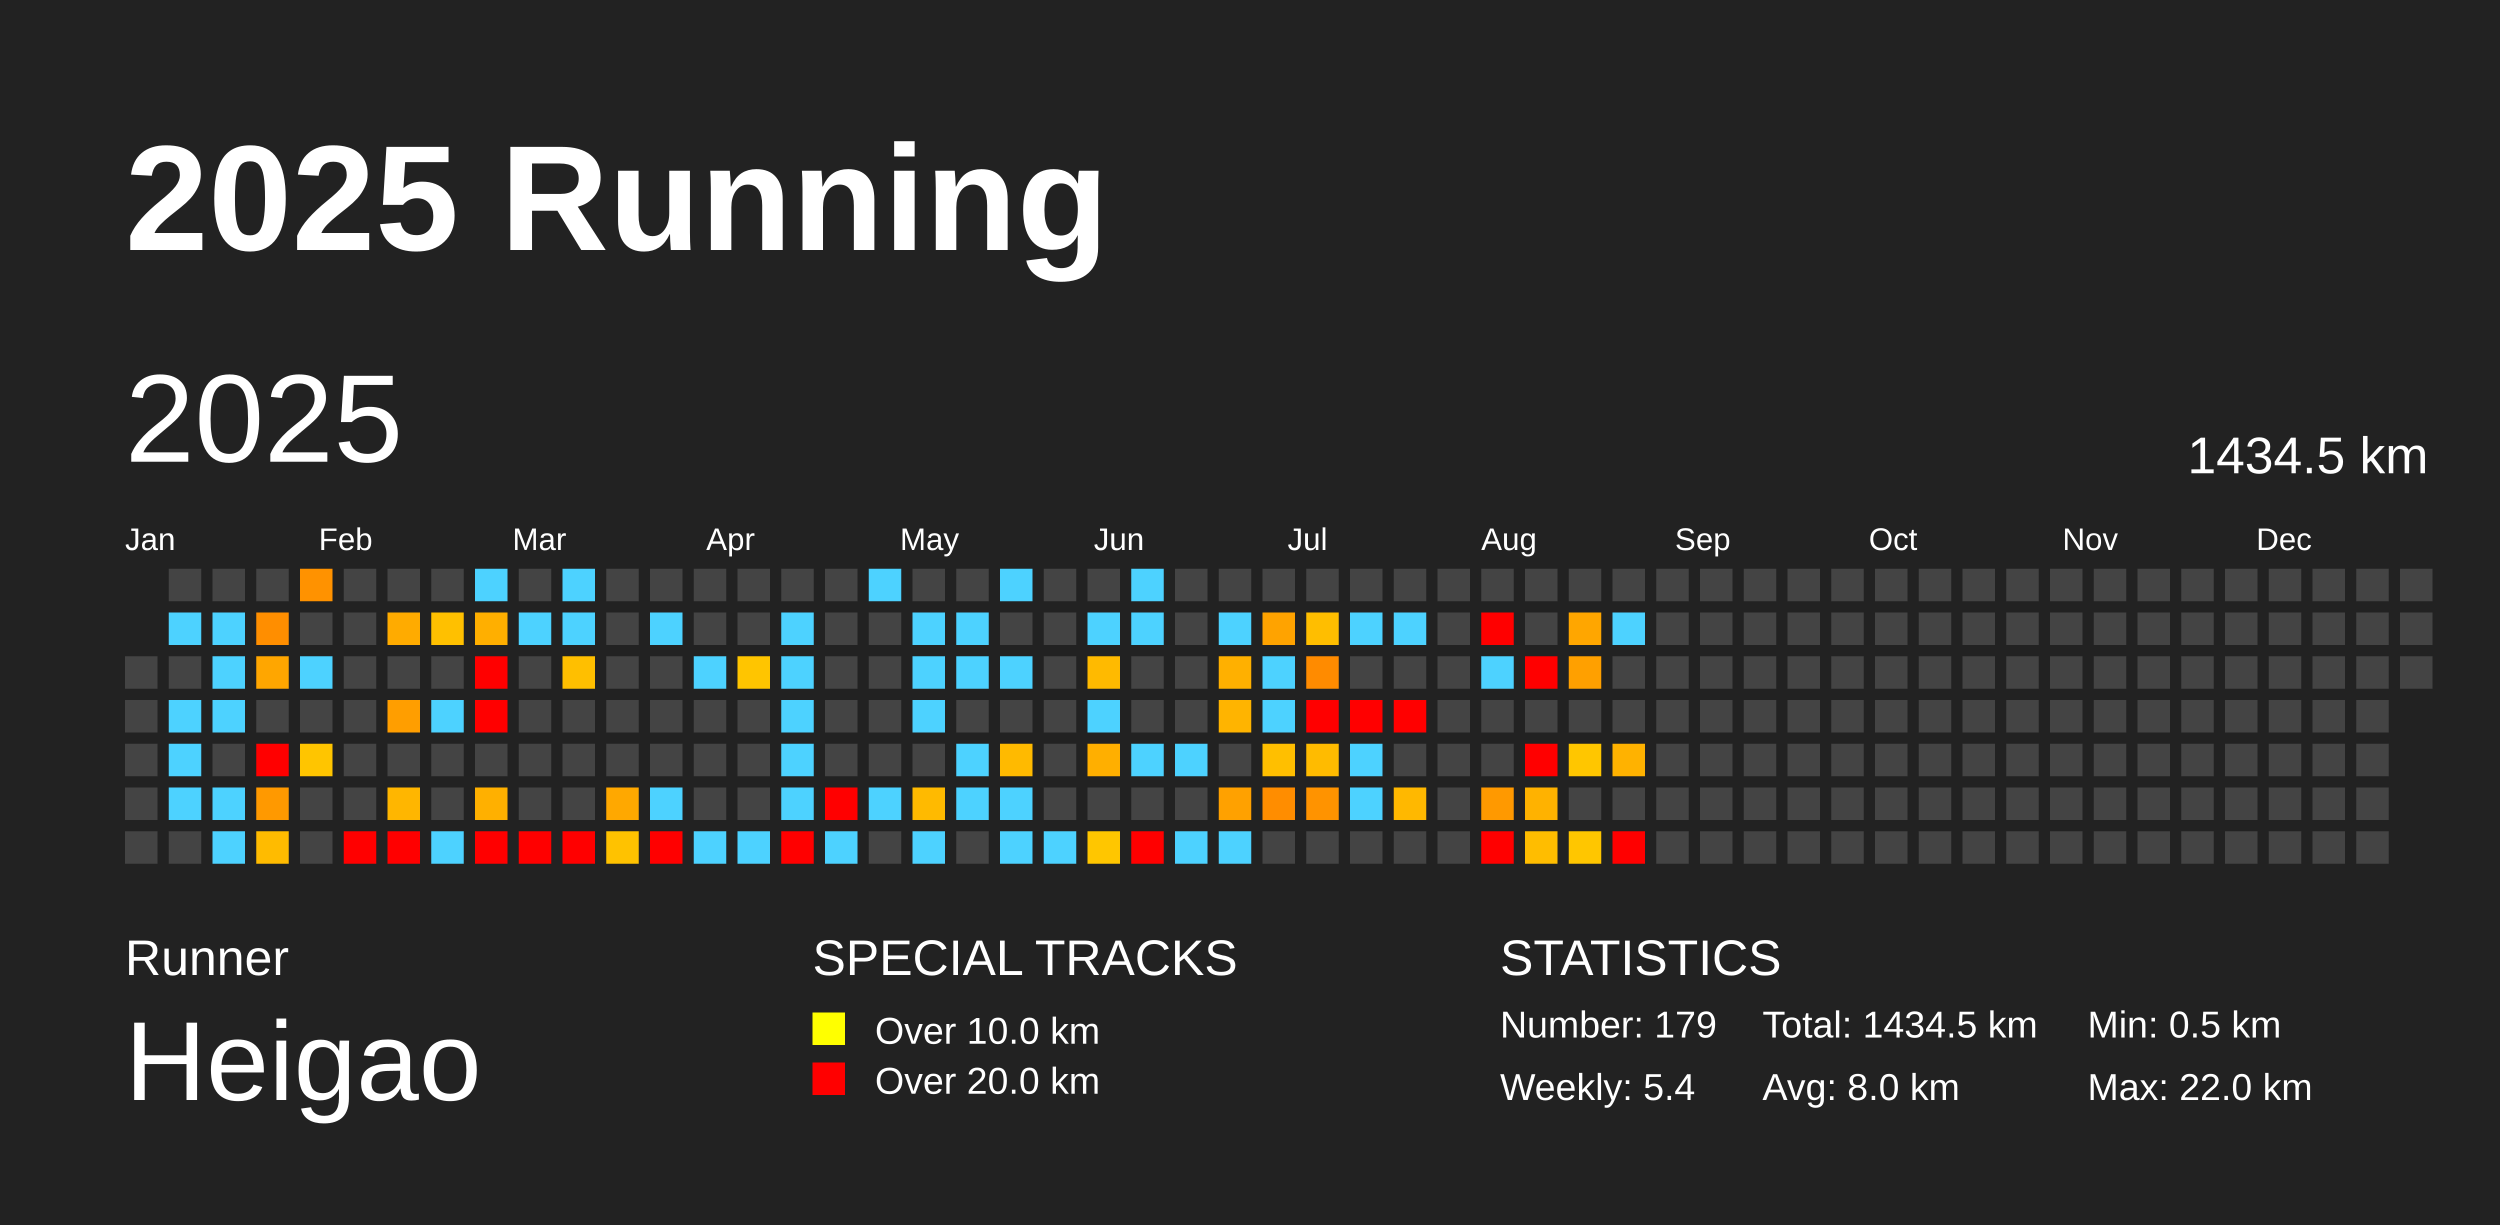
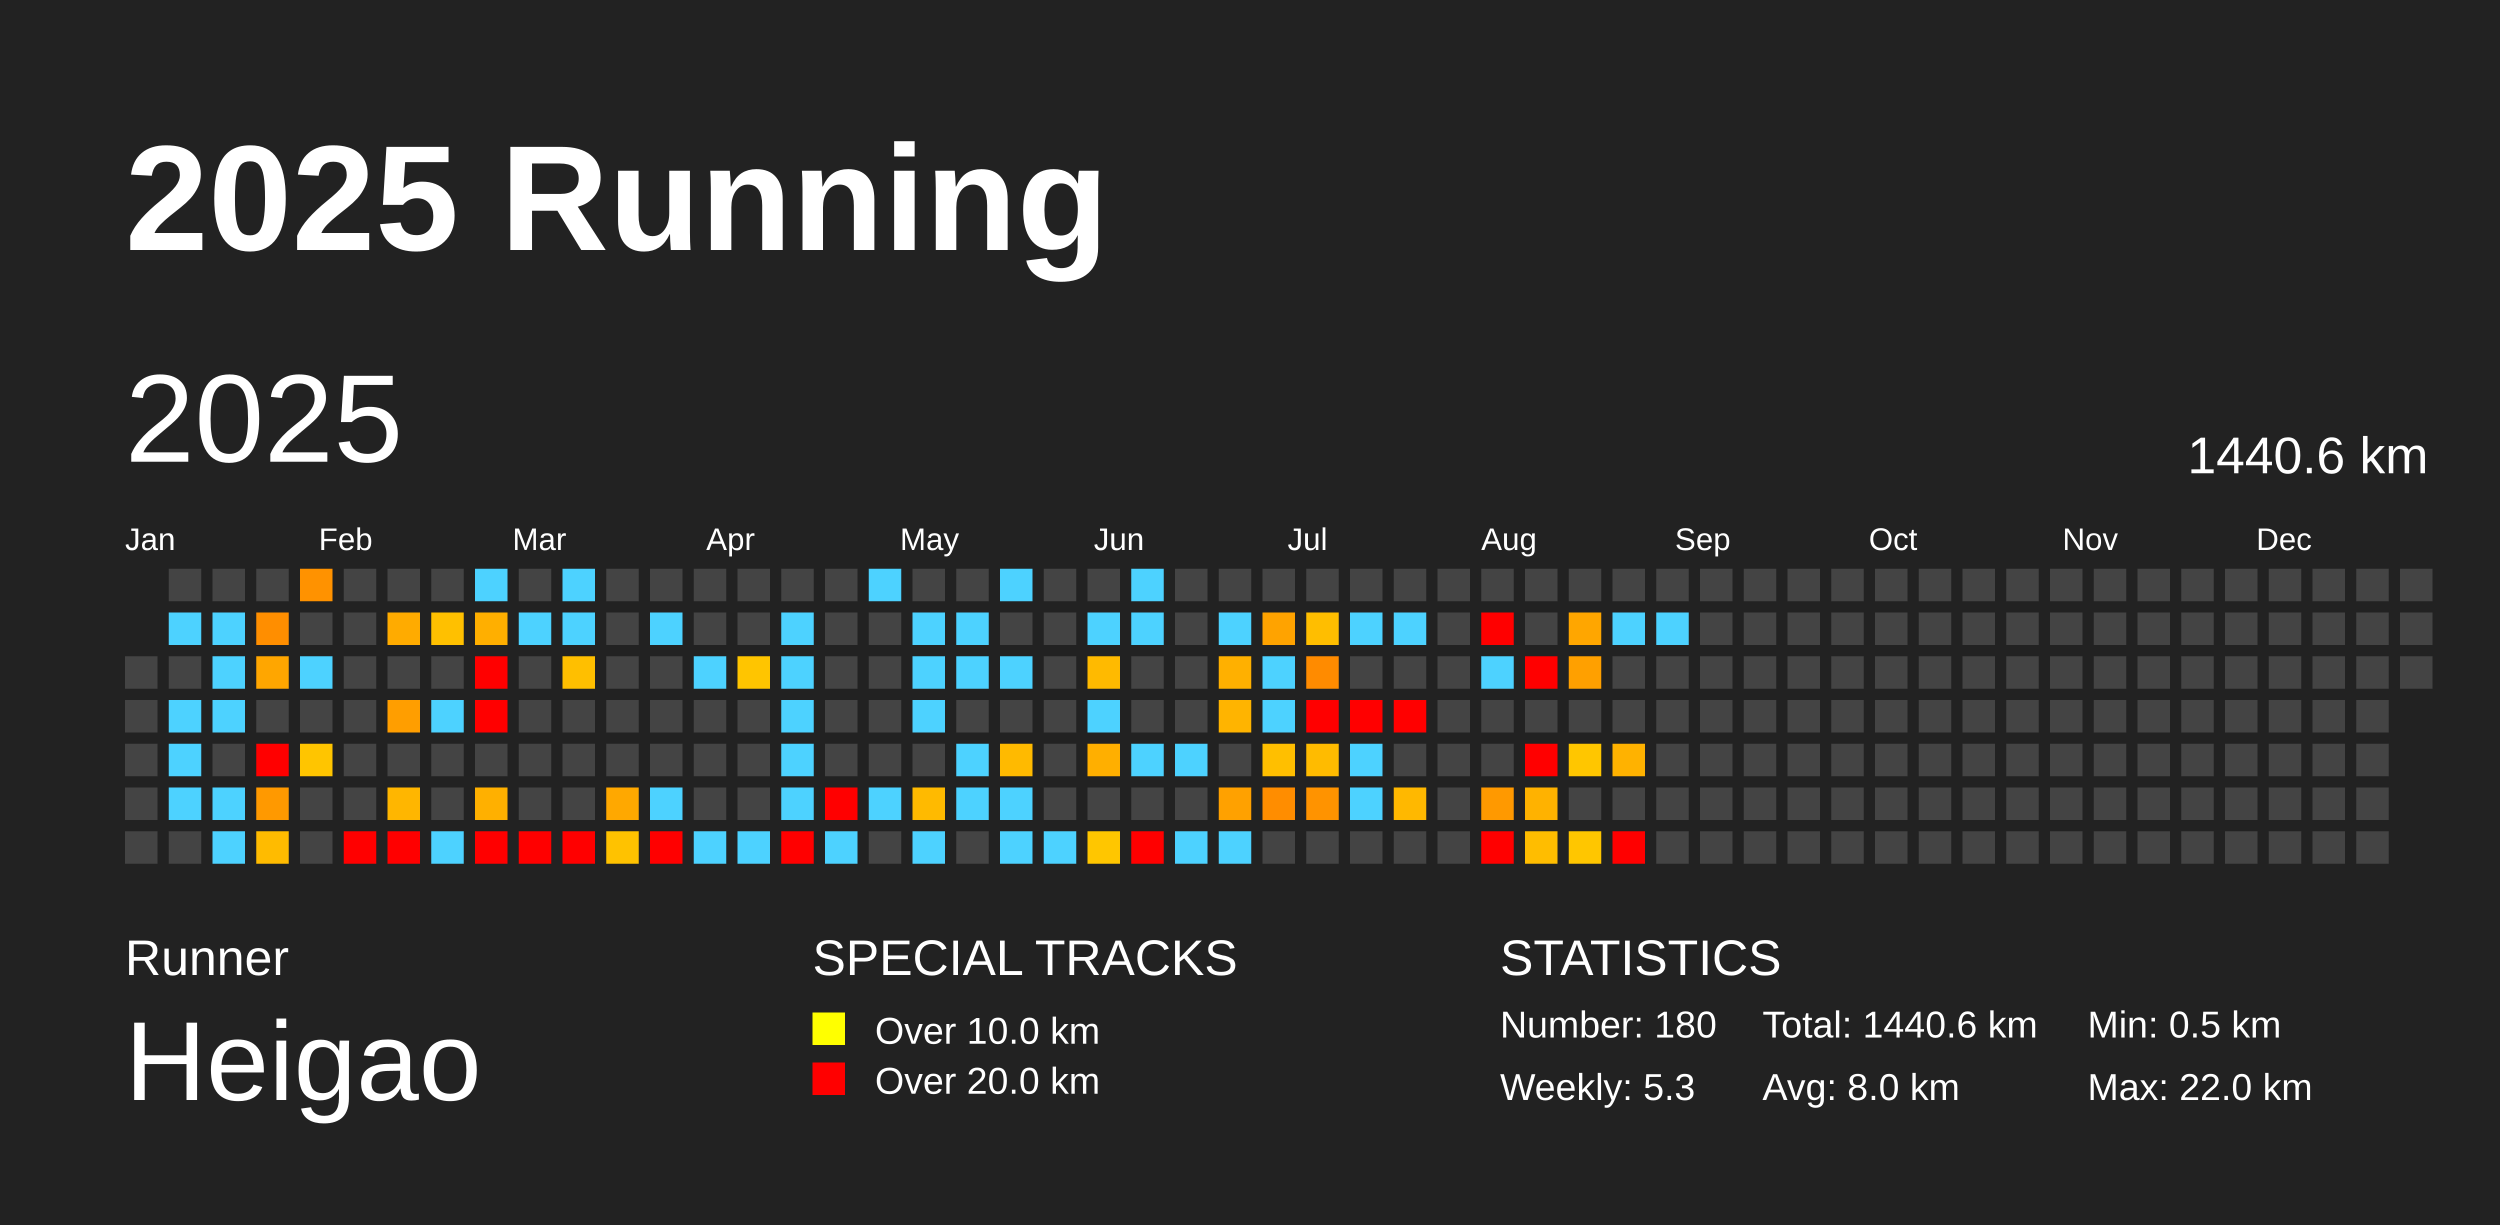
<svg xmlns="http://www.w3.org/2000/svg" baseProfile="full" height="98mm" version="1.1" viewBox="0,0,200,98" width="200mm">
  <defs />
  <rect fill="#222222" height="98" width="200" x="0" y="0" />
  <text fill="#FFFFFF" style="font-size:12px; font-family:Arial; font-weight:bold;" x="10" y="20">2025 Running</text>
  <text fill="#FFFFFF" style="font-size:4px; font-family:Arial" x="10" y="78">Runner</text>
  <text fill="#FFFFFF" style="font-size:9px; font-family:Arial" x="10" y="88">Heigao</text>
  <text fill="#FFFFFF" style="font-size:4px; font-family:Arial" x="65" y="78">SPECIAL TRACKS</text>
  <rect fill="yellow" height="2.6" width="2.6" x="65" y="81" />
  <text fill="#FFFFFF" style="font-size:3px; font-family:Arial" x="70" y="83.5">Over 10.0 km</text>
  <rect fill="red" height="2.6" width="2.6" x="65" y="85" />
  <text fill="#FFFFFF" style="font-size:3px; font-family:Arial" x="70" y="87.5">Over 20.0 km</text>
  <text fill="#FFFFFF" style="font-size:4px; font-family:Arial" x="120" y="78">STATISTICS</text>
-   <text fill="#FFFFFF" style="font-size:3px; font-family:Arial" x="120" y="83">Number: 179</text>
-   <text fill="#FFFFFF" style="font-size:3px; font-family:Arial" x="120" y="88">Weekly: 5.4</text>
-   <text fill="#FFFFFF" style="font-size:3px; font-family:Arial" x="141" y="83">Total: 1434.5 km</text>
+   <text fill="#FFFFFF" style="font-size:3px; font-family:Arial" x="120" y="83">Number: 180</text>
+   <text fill="#FFFFFF" style="font-size:3px; font-family:Arial" x="120" y="88">Weekly: 5.3</text>
+   <text fill="#FFFFFF" style="font-size:3px; font-family:Arial" x="141" y="83">Total: 1440.6 km</text>
  <text fill="#FFFFFF" style="font-size:3px; font-family:Arial" x="141" y="88">Avg: 8.0 km</text>
  <text fill="#FFFFFF" style="font-size:3px; font-family:Arial" x="167" y="83">Min: 0.5 km</text>
  <text fill="#FFFFFF" style="font-size:3px; font-family:Arial" x="167" y="88">Max: 22.0 km</text>
  <text dominant-baseline="hanging" fill="#FFFFFF" style="font-size:10.0px; font-family:Arial;" x="10" y="30">2025</text>
-   <text dominant-baseline="hanging" fill="#FFFFFF" style="font-size:4.125px; font-family:Arial;" x="175" y="35">1434.5 km</text>
+   <text dominant-baseline="hanging" fill="#FFFFFF" style="font-size:4.125px; font-family:Arial;" x="175" y="35">1440.6 km</text>
  <text fill="#FFFFFF" style="font-size:2.5px; font-family:Arial" x="10.0" y="44">Jan</text>
  <text fill="#FFFFFF" style="font-size:2.5px; font-family:Arial" x="25.5" y="44">Feb</text>
  <text fill="#FFFFFF" style="font-size:2.5px; font-family:Arial" x="41.0" y="44">Mar</text>
  <text fill="#FFFFFF" style="font-size:2.5px; font-family:Arial" x="56.5" y="44">Apr</text>
  <text fill="#FFFFFF" style="font-size:2.5px; font-family:Arial" x="72.0" y="44">May</text>
  <text fill="#FFFFFF" style="font-size:2.5px; font-family:Arial" x="87.5" y="44">Jun</text>
  <text fill="#FFFFFF" style="font-size:2.5px; font-family:Arial" x="103.0" y="44">Jul</text>
  <text fill="#FFFFFF" style="font-size:2.5px; font-family:Arial" x="118.5" y="44">Aug</text>
  <text fill="#FFFFFF" style="font-size:2.5px; font-family:Arial" x="134.0" y="44">Sep</text>
  <text fill="#FFFFFF" style="font-size:2.5px; font-family:Arial" x="149.5" y="44">Oct</text>
  <text fill="#FFFFFF" style="font-size:2.5px; font-family:Arial" x="165.0" y="44">Nov</text>
  <text fill="#FFFFFF" style="font-size:2.5px; font-family:Arial" x="180.5" y="44">Dec</text>
  <rect fill="#444444" height="2.6" width="2.6" x="10.0" y="52.5" />
  <rect fill="#444444" height="2.6" width="2.6" x="10.0" y="56.0" />
  <rect fill="#444444" height="2.6" width="2.6" x="10.0" y="59.5" />
  <rect fill="#444444" height="2.6" width="2.6" x="10.0" y="63.0" />
  <rect fill="#444444" height="2.6" width="2.6" x="10.0" y="66.5" />
  <rect fill="#444444" height="2.6" width="2.6" x="13.5" y="45.5" />
  <rect fill="#4dd2ff" height="2.6" width="2.6" x="13.5" y="49.0" />
  <rect fill="#444444" height="2.6" width="2.6" x="13.5" y="52.5" />
  <rect fill="#4dd2ff" height="2.6" width="2.6" x="13.5" y="56.0" />
  <rect fill="#4dd2ff" height="2.6" width="2.6" x="13.5" y="59.5" />
  <rect fill="#4dd2ff" height="2.6" width="2.6" x="13.5" y="63.0" />
  <rect fill="#444444" height="2.6" width="2.6" x="13.5" y="66.5" />
  <rect fill="#444444" height="2.6" width="2.6" x="17.0" y="45.5" />
  <rect fill="#4dd2ff" height="2.6" width="2.6" x="17.0" y="49.0" />
  <rect fill="#4dd2ff" height="2.6" width="2.6" x="17.0" y="52.5" />
  <rect fill="#4dd2ff" height="2.6" width="2.6" x="17.0" y="56.0" />
  <rect fill="#444444" height="2.6" width="2.6" x="17.0" y="59.5" />
  <rect fill="#4dd2ff" height="2.6" width="2.6" x="17.0" y="63.0" />
  <rect fill="#4dd2ff" height="2.6" width="2.6" x="17.0" y="66.5" />
  <rect fill="#444444" height="2.6" width="2.6" x="20.5" y="45.5" />
  <rect fill="#ff8e00" height="2.6" width="2.6" x="20.5" y="49.0" />
  <rect fill="#ffa600" height="2.6" width="2.6" x="20.5" y="52.5" />
  <rect fill="#444444" height="2.6" width="2.6" x="20.5" y="56.0" />
  <rect fill="red" height="2.6" width="2.6" x="20.5" y="59.5" />
  <rect fill="#ff9900" height="2.6" width="2.6" x="20.5" y="63.0" />
  <rect fill="#ffbb00" height="2.6" width="2.6" x="20.5" y="66.5" />
  <rect fill="#ff9200" height="2.6" width="2.6" x="24.0" y="45.5" />
  <rect fill="#444444" height="2.6" width="2.6" x="24.0" y="49.0" />
  <rect fill="#4dd2ff" height="2.6" width="2.6" x="24.0" y="52.5" />
  <rect fill="#444444" height="2.6" width="2.6" x="24.0" y="56.0" />
  <rect fill="#ffc500" height="2.6" width="2.6" x="24.0" y="59.5" />
  <rect fill="#444444" height="2.6" width="2.6" x="24.0" y="63.0" />
  <rect fill="#444444" height="2.6" width="2.6" x="24.0" y="66.5" />
  <rect fill="#444444" height="2.6" width="2.6" x="27.5" y="45.5" />
  <rect fill="#444444" height="2.6" width="2.6" x="27.5" y="49.0" />
  <rect fill="#444444" height="2.6" width="2.6" x="27.5" y="52.5" />
  <rect fill="#444444" height="2.6" width="2.6" x="27.5" y="56.0" />
  <rect fill="#444444" height="2.6" width="2.6" x="27.5" y="59.5" />
  <rect fill="#444444" height="2.6" width="2.6" x="27.5" y="63.0" />
  <rect fill="red" height="2.6" width="2.6" x="27.5" y="66.5" />
  <rect fill="#444444" height="2.6" width="2.6" x="31.0" y="45.5" />
  <rect fill="#ffab00" height="2.6" width="2.6" x="31.0" y="49.0" />
  <rect fill="#444444" height="2.6" width="2.6" x="31.0" y="52.5" />
  <rect fill="#ff9e00" height="2.6" width="2.6" x="31.0" y="56.0" />
  <rect fill="#444444" height="2.6" width="2.6" x="31.0" y="59.5" />
  <rect fill="#ffb600" height="2.6" width="2.6" x="31.0" y="63.0" />
  <rect fill="red" height="2.6" width="2.6" x="31.0" y="66.5" />
  <rect fill="#444444" height="2.6" width="2.6" x="34.5" y="45.5" />
  <rect fill="#ffc000" height="2.6" width="2.6" x="34.5" y="49.0" />
  <rect fill="#444444" height="2.6" width="2.6" x="34.5" y="52.5" />
  <rect fill="#4dd2ff" height="2.6" width="2.6" x="34.5" y="56.0" />
  <rect fill="#444444" height="2.6" width="2.6" x="34.5" y="59.5" />
  <rect fill="#444444" height="2.6" width="2.6" x="34.5" y="63.0" />
  <rect fill="#4dd2ff" height="2.6" width="2.6" x="34.5" y="66.5" />
  <rect fill="#4dd2ff" height="2.6" width="2.6" x="38.0" y="45.5" />
  <rect fill="#ffaf00" height="2.6" width="2.6" x="38.0" y="49.0" />
  <rect fill="red" height="2.6" width="2.6" x="38.0" y="52.5" />
  <rect fill="red" height="2.6" width="2.6" x="38.0" y="56.0" />
  <rect fill="#444444" height="2.6" width="2.6" x="38.0" y="59.5" />
  <rect fill="#ffb000" height="2.6" width="2.6" x="38.0" y="63.0" />
  <rect fill="red" height="2.6" width="2.6" x="38.0" y="66.5" />
  <rect fill="#444444" height="2.6" width="2.6" x="41.5" y="45.5" />
  <rect fill="#4dd2ff" height="2.6" width="2.6" x="41.5" y="49.0" />
  <rect fill="#444444" height="2.6" width="2.6" x="41.5" y="52.5" />
  <rect fill="#444444" height="2.6" width="2.6" x="41.5" y="56.0" />
  <rect fill="#444444" height="2.6" width="2.6" x="41.5" y="59.5" />
  <rect fill="#444444" height="2.6" width="2.6" x="41.5" y="63.0" />
  <rect fill="red" height="2.6" width="2.6" x="41.5" y="66.5" />
  <rect fill="#4dd2ff" height="2.6" width="2.6" x="45.0" y="45.5" />
  <rect fill="#4dd2ff" height="2.6" width="2.6" x="45.0" y="49.0" />
  <rect fill="#ffbf00" height="2.6" width="2.6" x="45.0" y="52.5" />
  <rect fill="#444444" height="2.6" width="2.6" x="45.0" y="56.0" />
  <rect fill="#444444" height="2.6" width="2.6" x="45.0" y="59.5" />
  <rect fill="#444444" height="2.6" width="2.6" x="45.0" y="63.0" />
  <rect fill="red" height="2.6" width="2.6" x="45.0" y="66.5" />
  <rect fill="#444444" height="2.6" width="2.6" x="48.5" y="45.5" />
  <rect fill="#444444" height="2.6" width="2.6" x="48.5" y="49.0" />
  <rect fill="#444444" height="2.6" width="2.6" x="48.5" y="52.5" />
  <rect fill="#444444" height="2.6" width="2.6" x="48.5" y="56.0" />
  <rect fill="#444444" height="2.6" width="2.6" x="48.5" y="59.5" />
  <rect fill="#ffa800" height="2.6" width="2.6" x="48.5" y="63.0" />
  <rect fill="#ffc200" height="2.6" width="2.6" x="48.5" y="66.5" />
  <rect fill="#444444" height="2.6" width="2.6" x="52.0" y="45.5" />
  <rect fill="#4dd2ff" height="2.6" width="2.6" x="52.0" y="49.0" />
  <rect fill="#444444" height="2.6" width="2.6" x="52.0" y="52.5" />
  <rect fill="#444444" height="2.6" width="2.6" x="52.0" y="56.0" />
  <rect fill="#444444" height="2.6" width="2.6" x="52.0" y="59.5" />
  <rect fill="#4dd2ff" height="2.6" width="2.6" x="52.0" y="63.0" />
  <rect fill="red" height="2.6" width="2.6" x="52.0" y="66.5" />
  <rect fill="#444444" height="2.6" width="2.6" x="55.5" y="45.5" />
  <rect fill="#444444" height="2.6" width="2.6" x="55.5" y="49.0" />
  <rect fill="#4dd2ff" height="2.6" width="2.6" x="55.5" y="52.5" />
  <rect fill="#444444" height="2.6" width="2.6" x="55.5" y="56.0" />
  <rect fill="#444444" height="2.6" width="2.6" x="55.5" y="59.5" />
  <rect fill="#444444" height="2.6" width="2.6" x="55.5" y="63.0" />
  <rect fill="#4dd2ff" height="2.6" width="2.6" x="55.5" y="66.5" />
  <rect fill="#444444" height="2.6" width="2.6" x="59.0" y="45.5" />
  <rect fill="#444444" height="2.6" width="2.6" x="59.0" y="49.0" />
  <rect fill="#ffc500" height="2.6" width="2.6" x="59.0" y="52.5" />
  <rect fill="#444444" height="2.6" width="2.6" x="59.0" y="56.0" />
  <rect fill="#444444" height="2.6" width="2.6" x="59.0" y="59.5" />
  <rect fill="#444444" height="2.6" width="2.6" x="59.0" y="63.0" />
  <rect fill="#4dd2ff" height="2.6" width="2.6" x="59.0" y="66.5" />
  <rect fill="#444444" height="2.6" width="2.6" x="62.5" y="45.5" />
  <rect fill="#4dd2ff" height="2.6" width="2.6" x="62.5" y="49.0" />
  <rect fill="#4dd2ff" height="2.6" width="2.6" x="62.5" y="52.5" />
  <rect fill="#4dd2ff" height="2.6" width="2.6" x="62.5" y="56.0" />
  <rect fill="#4dd2ff" height="2.6" width="2.6" x="62.5" y="59.5" />
  <rect fill="#4dd2ff" height="2.6" width="2.6" x="62.5" y="63.0" />
  <rect fill="red" height="2.6" width="2.6" x="62.5" y="66.5" />
  <rect fill="#444444" height="2.6" width="2.6" x="66.0" y="45.5" />
  <rect fill="#444444" height="2.6" width="2.6" x="66.0" y="49.0" />
  <rect fill="#444444" height="2.6" width="2.6" x="66.0" y="52.5" />
  <rect fill="#444444" height="2.6" width="2.6" x="66.0" y="56.0" />
  <rect fill="#444444" height="2.6" width="2.6" x="66.0" y="59.5" />
  <rect fill="red" height="2.6" width="2.6" x="66.0" y="63.0" />
  <rect fill="#4dd2ff" height="2.6" width="2.6" x="66.0" y="66.5" />
  <rect fill="#4dd2ff" height="2.6" width="2.6" x="69.5" y="45.5" />
  <rect fill="#444444" height="2.6" width="2.6" x="69.5" y="49.0" />
  <rect fill="#444444" height="2.6" width="2.6" x="69.5" y="52.5" />
  <rect fill="#444444" height="2.6" width="2.6" x="69.5" y="56.0" />
  <rect fill="#444444" height="2.6" width="2.6" x="69.5" y="59.5" />
  <rect fill="#4dd2ff" height="2.6" width="2.6" x="69.5" y="63.0" />
  <rect fill="#444444" height="2.6" width="2.6" x="69.5" y="66.5" />
  <rect fill="#444444" height="2.6" width="2.6" x="73.0" y="45.5" />
  <rect fill="#4dd2ff" height="2.6" width="2.6" x="73.0" y="49.0" />
  <rect fill="#4dd2ff" height="2.6" width="2.6" x="73.0" y="52.5" />
  <rect fill="#4dd2ff" height="2.6" width="2.6" x="73.0" y="56.0" />
  <rect fill="#444444" height="2.6" width="2.6" x="73.0" y="59.5" />
  <rect fill="#ffba00" height="2.6" width="2.6" x="73.0" y="63.0" />
  <rect fill="#4dd2ff" height="2.6" width="2.6" x="73.0" y="66.5" />
  <rect fill="#444444" height="2.6" width="2.6" x="76.5" y="45.5" />
  <rect fill="#4dd2ff" height="2.6" width="2.6" x="76.5" y="49.0" />
  <rect fill="#4dd2ff" height="2.6" width="2.6" x="76.5" y="52.5" />
  <rect fill="#444444" height="2.6" width="2.6" x="76.5" y="56.0" />
  <rect fill="#4dd2ff" height="2.6" width="2.6" x="76.5" y="59.5" />
  <rect fill="#4dd2ff" height="2.6" width="2.6" x="76.5" y="63.0" />
  <rect fill="#444444" height="2.6" width="2.6" x="76.5" y="66.5" />
  <rect fill="#4dd2ff" height="2.6" width="2.6" x="80.0" y="45.5" />
  <rect fill="#444444" height="2.6" width="2.6" x="80.0" y="49.0" />
  <rect fill="#4dd2ff" height="2.6" width="2.6" x="80.0" y="52.5" />
  <rect fill="#444444" height="2.6" width="2.6" x="80.0" y="56.0" />
  <rect fill="#ffba00" height="2.6" width="2.6" x="80.0" y="59.5" />
  <rect fill="#4dd2ff" height="2.6" width="2.6" x="80.0" y="63.0" />
  <rect fill="#4dd2ff" height="2.6" width="2.6" x="80.0" y="66.5" />
  <rect fill="#444444" height="2.6" width="2.6" x="83.5" y="45.5" />
  <rect fill="#444444" height="2.6" width="2.6" x="83.5" y="49.0" />
  <rect fill="#444444" height="2.6" width="2.6" x="83.5" y="52.5" />
  <rect fill="#444444" height="2.6" width="2.6" x="83.5" y="56.0" />
  <rect fill="#444444" height="2.6" width="2.6" x="83.5" y="59.5" />
  <rect fill="#444444" height="2.6" width="2.6" x="83.5" y="63.0" />
  <rect fill="#4dd2ff" height="2.6" width="2.6" x="83.5" y="66.5" />
  <rect fill="#444444" height="2.6" width="2.6" x="87.0" y="45.5" />
  <rect fill="#4dd2ff" height="2.6" width="2.6" x="87.0" y="49.0" />
  <rect fill="#ffba00" height="2.6" width="2.6" x="87.0" y="52.5" />
  <rect fill="#4dd2ff" height="2.6" width="2.6" x="87.0" y="56.0" />
  <rect fill="#ffaf00" height="2.6" width="2.6" x="87.0" y="59.5" />
  <rect fill="#444444" height="2.6" width="2.6" x="87.0" y="63.0" />
  <rect fill="#ffc600" height="2.6" width="2.6" x="87.0" y="66.5" />
  <rect fill="#4dd2ff" height="2.6" width="2.6" x="90.5" y="45.5" />
  <rect fill="#4dd2ff" height="2.6" width="2.6" x="90.5" y="49.0" />
  <rect fill="#444444" height="2.6" width="2.6" x="90.5" y="52.5" />
  <rect fill="#444444" height="2.6" width="2.6" x="90.5" y="56.0" />
  <rect fill="#4dd2ff" height="2.6" width="2.6" x="90.5" y="59.5" />
  <rect fill="#444444" height="2.6" width="2.6" x="90.5" y="63.0" />
  <rect fill="red" height="2.6" width="2.6" x="90.5" y="66.5" />
  <rect fill="#444444" height="2.6" width="2.6" x="94.0" y="45.5" />
  <rect fill="#444444" height="2.6" width="2.6" x="94.0" y="49.0" />
  <rect fill="#444444" height="2.6" width="2.6" x="94.0" y="52.5" />
  <rect fill="#444444" height="2.6" width="2.6" x="94.0" y="56.0" />
  <rect fill="#4dd2ff" height="2.6" width="2.6" x="94.0" y="59.5" />
  <rect fill="#444444" height="2.6" width="2.6" x="94.0" y="63.0" />
  <rect fill="#4dd2ff" height="2.6" width="2.6" x="94.0" y="66.5" />
  <rect fill="#444444" height="2.6" width="2.6" x="97.5" y="45.5" />
  <rect fill="#4dd2ff" height="2.6" width="2.6" x="97.5" y="49.0" />
  <rect fill="#ffb000" height="2.6" width="2.6" x="97.5" y="52.5" />
  <rect fill="#ffb400" height="2.6" width="2.6" x="97.5" y="56.0" />
  <rect fill="#444444" height="2.6" width="2.6" x="97.5" y="59.5" />
  <rect fill="#ffa100" height="2.6" width="2.6" x="97.5" y="63.0" />
  <rect fill="#4dd2ff" height="2.6" width="2.6" x="97.5" y="66.5" />
  <rect fill="#444444" height="2.6" width="2.6" x="101.0" y="45.5" />
  <rect fill="#ffa300" height="2.6" width="2.6" x="101.0" y="49.0" />
  <rect fill="#4dd2ff" height="2.6" width="2.6" x="101.0" y="52.5" />
  <rect fill="#4dd2ff" height="2.6" width="2.6" x="101.0" y="56.0" />
  <rect fill="#ffbf00" height="2.6" width="2.6" x="101.0" y="59.5" />
  <rect fill="#ff8d00" height="2.6" width="2.6" x="101.0" y="63.0" />
  <rect fill="#444444" height="2.6" width="2.6" x="101.0" y="66.5" />
  <rect fill="#444444" height="2.6" width="2.6" x="104.5" y="45.5" />
  <rect fill="#ffbe00" height="2.6" width="2.6" x="104.5" y="49.0" />
  <rect fill="#ff8b00" height="2.6" width="2.6" x="104.5" y="52.5" />
  <rect fill="red" height="2.6" width="2.6" x="104.5" y="56.0" />
  <rect fill="#ffbb00" height="2.6" width="2.6" x="104.5" y="59.5" />
  <rect fill="#ff9300" height="2.6" width="2.6" x="104.5" y="63.0" />
  <rect fill="#444444" height="2.6" width="2.6" x="104.5" y="66.5" />
  <rect fill="#444444" height="2.6" width="2.6" x="108.0" y="45.5" />
  <rect fill="#4dd2ff" height="2.6" width="2.6" x="108.0" y="49.0" />
  <rect fill="#444444" height="2.6" width="2.6" x="108.0" y="52.5" />
  <rect fill="red" height="2.6" width="2.6" x="108.0" y="56.0" />
  <rect fill="#4dd2ff" height="2.6" width="2.6" x="108.0" y="59.5" />
  <rect fill="#4dd2ff" height="2.6" width="2.6" x="108.0" y="63.0" />
  <rect fill="#444444" height="2.6" width="2.6" x="108.0" y="66.5" />
  <rect fill="#444444" height="2.6" width="2.6" x="111.5" y="45.5" />
  <rect fill="#4dd2ff" height="2.6" width="2.6" x="111.5" y="49.0" />
  <rect fill="#444444" height="2.6" width="2.6" x="111.5" y="52.5" />
  <rect fill="red" height="2.6" width="2.6" x="111.5" y="56.0" />
  <rect fill="#444444" height="2.6" width="2.6" x="111.5" y="59.5" />
  <rect fill="#ffb800" height="2.6" width="2.6" x="111.5" y="63.0" />
  <rect fill="#444444" height="2.6" width="2.6" x="111.5" y="66.5" />
  <rect fill="#444444" height="2.6" width="2.6" x="115.0" y="45.5" />
  <rect fill="#444444" height="2.6" width="2.6" x="115.0" y="49.0" />
  <rect fill="#444444" height="2.6" width="2.6" x="115.0" y="52.5" />
  <rect fill="#444444" height="2.6" width="2.6" x="115.0" y="56.0" />
  <rect fill="#444444" height="2.6" width="2.6" x="115.0" y="59.5" />
  <rect fill="#444444" height="2.6" width="2.6" x="115.0" y="63.0" />
  <rect fill="#444444" height="2.6" width="2.6" x="115.0" y="66.5" />
  <rect fill="#444444" height="2.6" width="2.6" x="118.5" y="45.5" />
  <rect fill="red" height="2.6" width="2.6" x="118.5" y="49.0" />
  <rect fill="#4dd2ff" height="2.6" width="2.6" x="118.5" y="52.5" />
  <rect fill="#444444" height="2.6" width="2.6" x="118.5" y="56.0" />
  <rect fill="#444444" height="2.6" width="2.6" x="118.5" y="59.5" />
  <rect fill="#ff9900" height="2.6" width="2.6" x="118.5" y="63.0" />
  <rect fill="red" height="2.6" width="2.6" x="118.5" y="66.5" />
  <rect fill="#444444" height="2.6" width="2.6" x="122.0" y="45.5" />
  <rect fill="#444444" height="2.6" width="2.6" x="122.0" y="49.0" />
  <rect fill="red" height="2.6" width="2.6" x="122.0" y="52.5" />
  <rect fill="#444444" height="2.6" width="2.6" x="122.0" y="56.0" />
  <rect fill="red" height="2.6" width="2.6" x="122.0" y="59.5" />
  <rect fill="#ffb200" height="2.6" width="2.6" x="122.0" y="63.0" />
  <rect fill="#ffbd00" height="2.6" width="2.6" x="122.0" y="66.5" />
  <rect fill="#444444" height="2.6" width="2.6" x="125.5" y="45.5" />
  <rect fill="#ffa600" height="2.6" width="2.6" x="125.5" y="49.0" />
  <rect fill="#ffa000" height="2.6" width="2.6" x="125.5" y="52.5" />
  <rect fill="#444444" height="2.6" width="2.6" x="125.5" y="56.0" />
  <rect fill="#ffc600" height="2.6" width="2.6" x="125.5" y="59.5" />
  <rect fill="#444444" height="2.6" width="2.6" x="125.5" y="63.0" />
  <rect fill="#ffc600" height="2.6" width="2.6" x="125.5" y="66.5" />
  <rect fill="#444444" height="2.6" width="2.6" x="129.0" y="45.5" />
  <rect fill="#4dd2ff" height="2.6" width="2.6" x="129.0" y="49.0" />
  <rect fill="#444444" height="2.6" width="2.6" x="129.0" y="52.5" />
  <rect fill="#444444" height="2.6" width="2.6" x="129.0" y="56.0" />
  <rect fill="#ffb200" height="2.6" width="2.6" x="129.0" y="59.5" />
  <rect fill="#444444" height="2.6" width="2.6" x="129.0" y="63.0" />
  <rect fill="red" height="2.6" width="2.6" x="129.0" y="66.5" />
  <rect fill="#444444" height="2.6" width="2.6" x="132.5" y="45.5" />
-   <rect fill="#444444" height="2.6" width="2.6" x="132.5" y="49.0" />
+   <rect fill="#4dd2ff" height="2.6" width="2.6" x="132.5" y="49.0" />
  <rect fill="#444444" height="2.6" width="2.6" x="132.5" y="52.5" />
  <rect fill="#444444" height="2.6" width="2.6" x="132.5" y="56.0" />
  <rect fill="#444444" height="2.6" width="2.6" x="132.5" y="59.5" />
  <rect fill="#444444" height="2.6" width="2.6" x="132.5" y="63.0" />
  <rect fill="#444444" height="2.6" width="2.6" x="132.5" y="66.5" />
  <rect fill="#444444" height="2.6" width="2.6" x="136.0" y="45.5" />
  <rect fill="#444444" height="2.6" width="2.6" x="136.0" y="49.0" />
  <rect fill="#444444" height="2.6" width="2.6" x="136.0" y="52.5" />
  <rect fill="#444444" height="2.6" width="2.6" x="136.0" y="56.0" />
  <rect fill="#444444" height="2.6" width="2.6" x="136.0" y="59.5" />
  <rect fill="#444444" height="2.6" width="2.6" x="136.0" y="63.0" />
  <rect fill="#444444" height="2.6" width="2.6" x="136.0" y="66.5" />
  <rect fill="#444444" height="2.6" width="2.6" x="139.5" y="45.5" />
  <rect fill="#444444" height="2.6" width="2.6" x="139.5" y="49.0" />
  <rect fill="#444444" height="2.6" width="2.6" x="139.5" y="52.5" />
  <rect fill="#444444" height="2.6" width="2.6" x="139.5" y="56.0" />
  <rect fill="#444444" height="2.6" width="2.6" x="139.5" y="59.5" />
  <rect fill="#444444" height="2.6" width="2.6" x="139.5" y="63.0" />
  <rect fill="#444444" height="2.6" width="2.6" x="139.5" y="66.5" />
  <rect fill="#444444" height="2.6" width="2.6" x="143.0" y="45.5" />
  <rect fill="#444444" height="2.6" width="2.6" x="143.0" y="49.0" />
  <rect fill="#444444" height="2.6" width="2.6" x="143.0" y="52.5" />
  <rect fill="#444444" height="2.6" width="2.6" x="143.0" y="56.0" />
  <rect fill="#444444" height="2.6" width="2.6" x="143.0" y="59.5" />
  <rect fill="#444444" height="2.6" width="2.6" x="143.0" y="63.0" />
  <rect fill="#444444" height="2.6" width="2.6" x="143.0" y="66.5" />
  <rect fill="#444444" height="2.6" width="2.6" x="146.5" y="45.5" />
  <rect fill="#444444" height="2.6" width="2.6" x="146.5" y="49.0" />
  <rect fill="#444444" height="2.6" width="2.6" x="146.5" y="52.5" />
  <rect fill="#444444" height="2.6" width="2.6" x="146.5" y="56.0" />
  <rect fill="#444444" height="2.6" width="2.6" x="146.5" y="59.5" />
  <rect fill="#444444" height="2.6" width="2.6" x="146.5" y="63.0" />
  <rect fill="#444444" height="2.6" width="2.6" x="146.5" y="66.5" />
  <rect fill="#444444" height="2.6" width="2.6" x="150.0" y="45.5" />
  <rect fill="#444444" height="2.6" width="2.6" x="150.0" y="49.0" />
  <rect fill="#444444" height="2.6" width="2.6" x="150.0" y="52.5" />
  <rect fill="#444444" height="2.6" width="2.6" x="150.0" y="56.0" />
  <rect fill="#444444" height="2.6" width="2.6" x="150.0" y="59.5" />
  <rect fill="#444444" height="2.6" width="2.6" x="150.0" y="63.0" />
  <rect fill="#444444" height="2.6" width="2.6" x="150.0" y="66.5" />
  <rect fill="#444444" height="2.6" width="2.6" x="153.5" y="45.5" />
  <rect fill="#444444" height="2.6" width="2.6" x="153.5" y="49.0" />
  <rect fill="#444444" height="2.6" width="2.6" x="153.5" y="52.5" />
  <rect fill="#444444" height="2.6" width="2.6" x="153.5" y="56.0" />
  <rect fill="#444444" height="2.6" width="2.6" x="153.5" y="59.5" />
  <rect fill="#444444" height="2.6" width="2.6" x="153.5" y="63.0" />
  <rect fill="#444444" height="2.6" width="2.6" x="153.5" y="66.5" />
  <rect fill="#444444" height="2.6" width="2.6" x="157.0" y="45.5" />
  <rect fill="#444444" height="2.6" width="2.6" x="157.0" y="49.0" />
  <rect fill="#444444" height="2.6" width="2.6" x="157.0" y="52.5" />
  <rect fill="#444444" height="2.6" width="2.6" x="157.0" y="56.0" />
  <rect fill="#444444" height="2.6" width="2.6" x="157.0" y="59.5" />
  <rect fill="#444444" height="2.6" width="2.6" x="157.0" y="63.0" />
  <rect fill="#444444" height="2.6" width="2.6" x="157.0" y="66.5" />
  <rect fill="#444444" height="2.6" width="2.6" x="160.5" y="45.5" />
  <rect fill="#444444" height="2.6" width="2.6" x="160.5" y="49.0" />
  <rect fill="#444444" height="2.6" width="2.6" x="160.5" y="52.5" />
  <rect fill="#444444" height="2.6" width="2.6" x="160.5" y="56.0" />
  <rect fill="#444444" height="2.6" width="2.6" x="160.5" y="59.5" />
  <rect fill="#444444" height="2.6" width="2.6" x="160.5" y="63.0" />
  <rect fill="#444444" height="2.6" width="2.6" x="160.5" y="66.5" />
  <rect fill="#444444" height="2.6" width="2.6" x="164.0" y="45.5" />
  <rect fill="#444444" height="2.6" width="2.6" x="164.0" y="49.0" />
  <rect fill="#444444" height="2.6" width="2.6" x="164.0" y="52.5" />
  <rect fill="#444444" height="2.6" width="2.6" x="164.0" y="56.0" />
  <rect fill="#444444" height="2.6" width="2.6" x="164.0" y="59.5" />
  <rect fill="#444444" height="2.6" width="2.6" x="164.0" y="63.0" />
  <rect fill="#444444" height="2.6" width="2.6" x="164.0" y="66.5" />
  <rect fill="#444444" height="2.6" width="2.6" x="167.5" y="45.5" />
  <rect fill="#444444" height="2.6" width="2.6" x="167.5" y="49.0" />
  <rect fill="#444444" height="2.6" width="2.6" x="167.5" y="52.5" />
  <rect fill="#444444" height="2.6" width="2.6" x="167.5" y="56.0" />
  <rect fill="#444444" height="2.6" width="2.6" x="167.5" y="59.5" />
  <rect fill="#444444" height="2.6" width="2.6" x="167.5" y="63.0" />
  <rect fill="#444444" height="2.6" width="2.6" x="167.5" y="66.5" />
  <rect fill="#444444" height="2.6" width="2.6" x="171.0" y="45.5" />
  <rect fill="#444444" height="2.6" width="2.6" x="171.0" y="49.0" />
  <rect fill="#444444" height="2.6" width="2.6" x="171.0" y="52.5" />
  <rect fill="#444444" height="2.6" width="2.6" x="171.0" y="56.0" />
  <rect fill="#444444" height="2.6" width="2.6" x="171.0" y="59.5" />
  <rect fill="#444444" height="2.6" width="2.6" x="171.0" y="63.0" />
  <rect fill="#444444" height="2.6" width="2.6" x="171.0" y="66.5" />
  <rect fill="#444444" height="2.6" width="2.6" x="174.5" y="45.5" />
  <rect fill="#444444" height="2.6" width="2.6" x="174.5" y="49.0" />
  <rect fill="#444444" height="2.6" width="2.6" x="174.5" y="52.5" />
  <rect fill="#444444" height="2.6" width="2.6" x="174.5" y="56.0" />
  <rect fill="#444444" height="2.6" width="2.6" x="174.5" y="59.5" />
  <rect fill="#444444" height="2.6" width="2.6" x="174.5" y="63.0" />
  <rect fill="#444444" height="2.6" width="2.6" x="174.5" y="66.5" />
  <rect fill="#444444" height="2.6" width="2.6" x="178.0" y="45.5" />
  <rect fill="#444444" height="2.6" width="2.6" x="178.0" y="49.0" />
  <rect fill="#444444" height="2.6" width="2.6" x="178.0" y="52.5" />
  <rect fill="#444444" height="2.6" width="2.6" x="178.0" y="56.0" />
  <rect fill="#444444" height="2.6" width="2.6" x="178.0" y="59.5" />
  <rect fill="#444444" height="2.6" width="2.6" x="178.0" y="63.0" />
  <rect fill="#444444" height="2.6" width="2.6" x="178.0" y="66.5" />
  <rect fill="#444444" height="2.6" width="2.6" x="181.5" y="45.5" />
  <rect fill="#444444" height="2.6" width="2.6" x="181.5" y="49.0" />
  <rect fill="#444444" height="2.6" width="2.6" x="181.5" y="52.5" />
  <rect fill="#444444" height="2.6" width="2.6" x="181.5" y="56.0" />
  <rect fill="#444444" height="2.6" width="2.6" x="181.5" y="59.5" />
  <rect fill="#444444" height="2.6" width="2.6" x="181.5" y="63.0" />
  <rect fill="#444444" height="2.6" width="2.6" x="181.5" y="66.5" />
  <rect fill="#444444" height="2.6" width="2.6" x="185.0" y="45.5" />
  <rect fill="#444444" height="2.6" width="2.6" x="185.0" y="49.0" />
  <rect fill="#444444" height="2.6" width="2.6" x="185.0" y="52.5" />
  <rect fill="#444444" height="2.6" width="2.6" x="185.0" y="56.0" />
  <rect fill="#444444" height="2.6" width="2.6" x="185.0" y="59.5" />
  <rect fill="#444444" height="2.6" width="2.6" x="185.0" y="63.0" />
  <rect fill="#444444" height="2.6" width="2.6" x="185.0" y="66.5" />
  <rect fill="#444444" height="2.6" width="2.6" x="188.5" y="45.5" />
  <rect fill="#444444" height="2.6" width="2.6" x="188.5" y="49.0" />
  <rect fill="#444444" height="2.6" width="2.6" x="188.5" y="52.5" />
  <rect fill="#444444" height="2.6" width="2.6" x="188.5" y="56.0" />
  <rect fill="#444444" height="2.6" width="2.6" x="188.5" y="59.5" />
  <rect fill="#444444" height="2.6" width="2.6" x="188.5" y="63.0" />
  <rect fill="#444444" height="2.6" width="2.6" x="188.5" y="66.5" />
  <rect fill="#444444" height="2.6" width="2.6" x="192.0" y="45.5" />
  <rect fill="#444444" height="2.6" width="2.6" x="192.0" y="49.0" />
  <rect fill="#444444" height="2.6" width="2.6" x="192.0" y="52.5" />
</svg>
